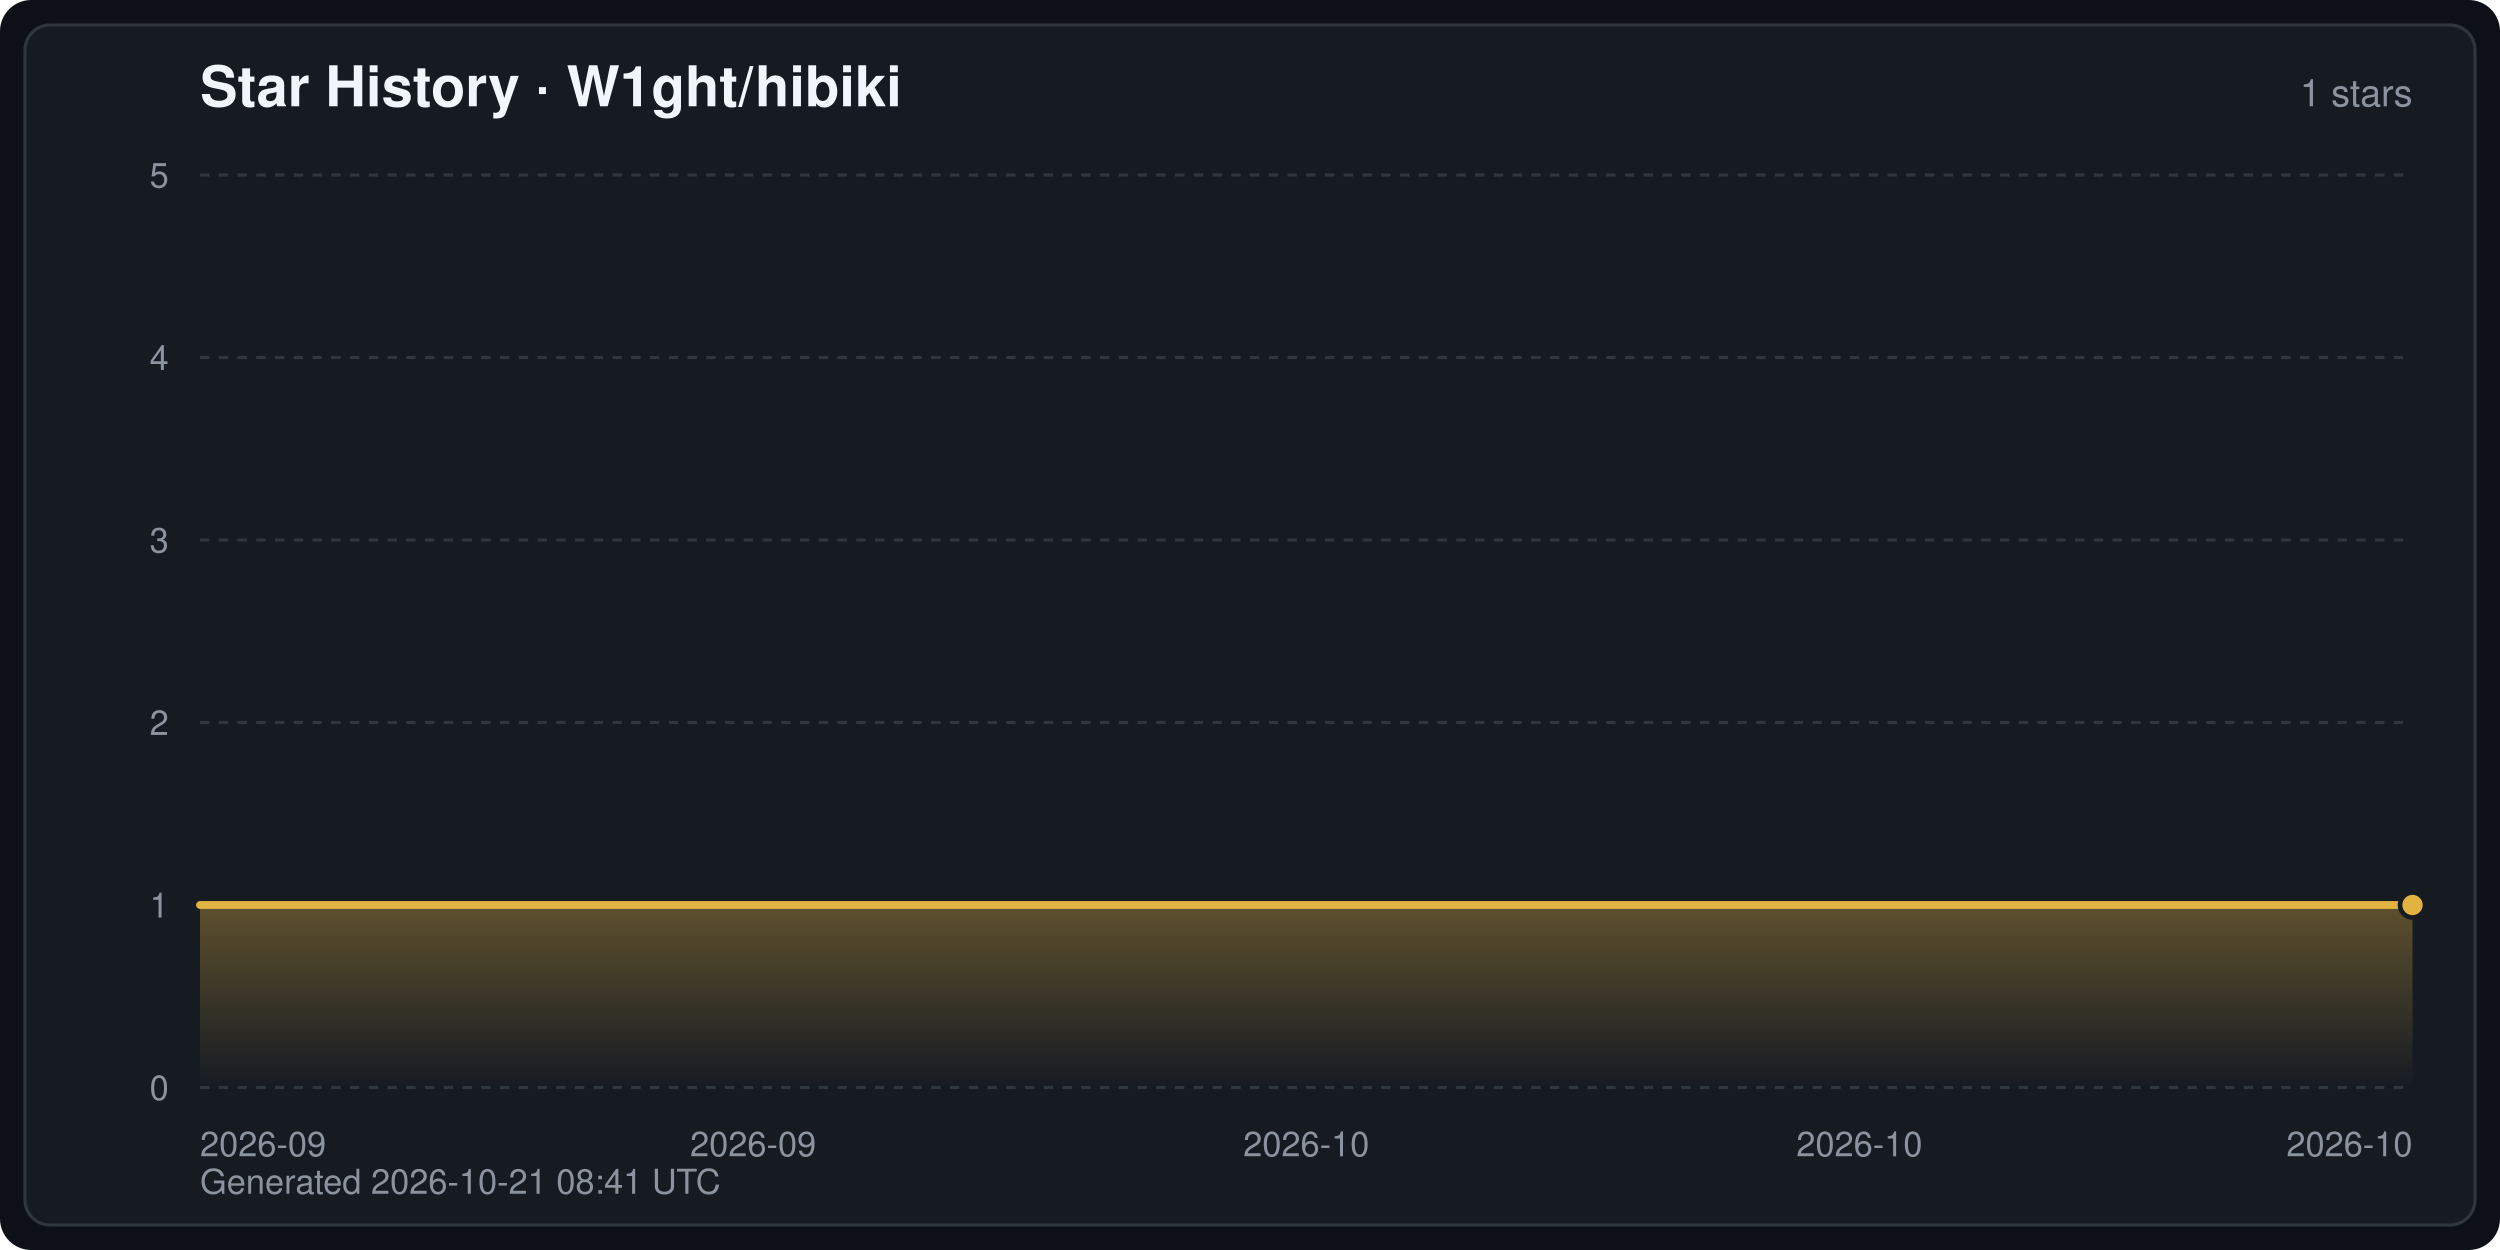
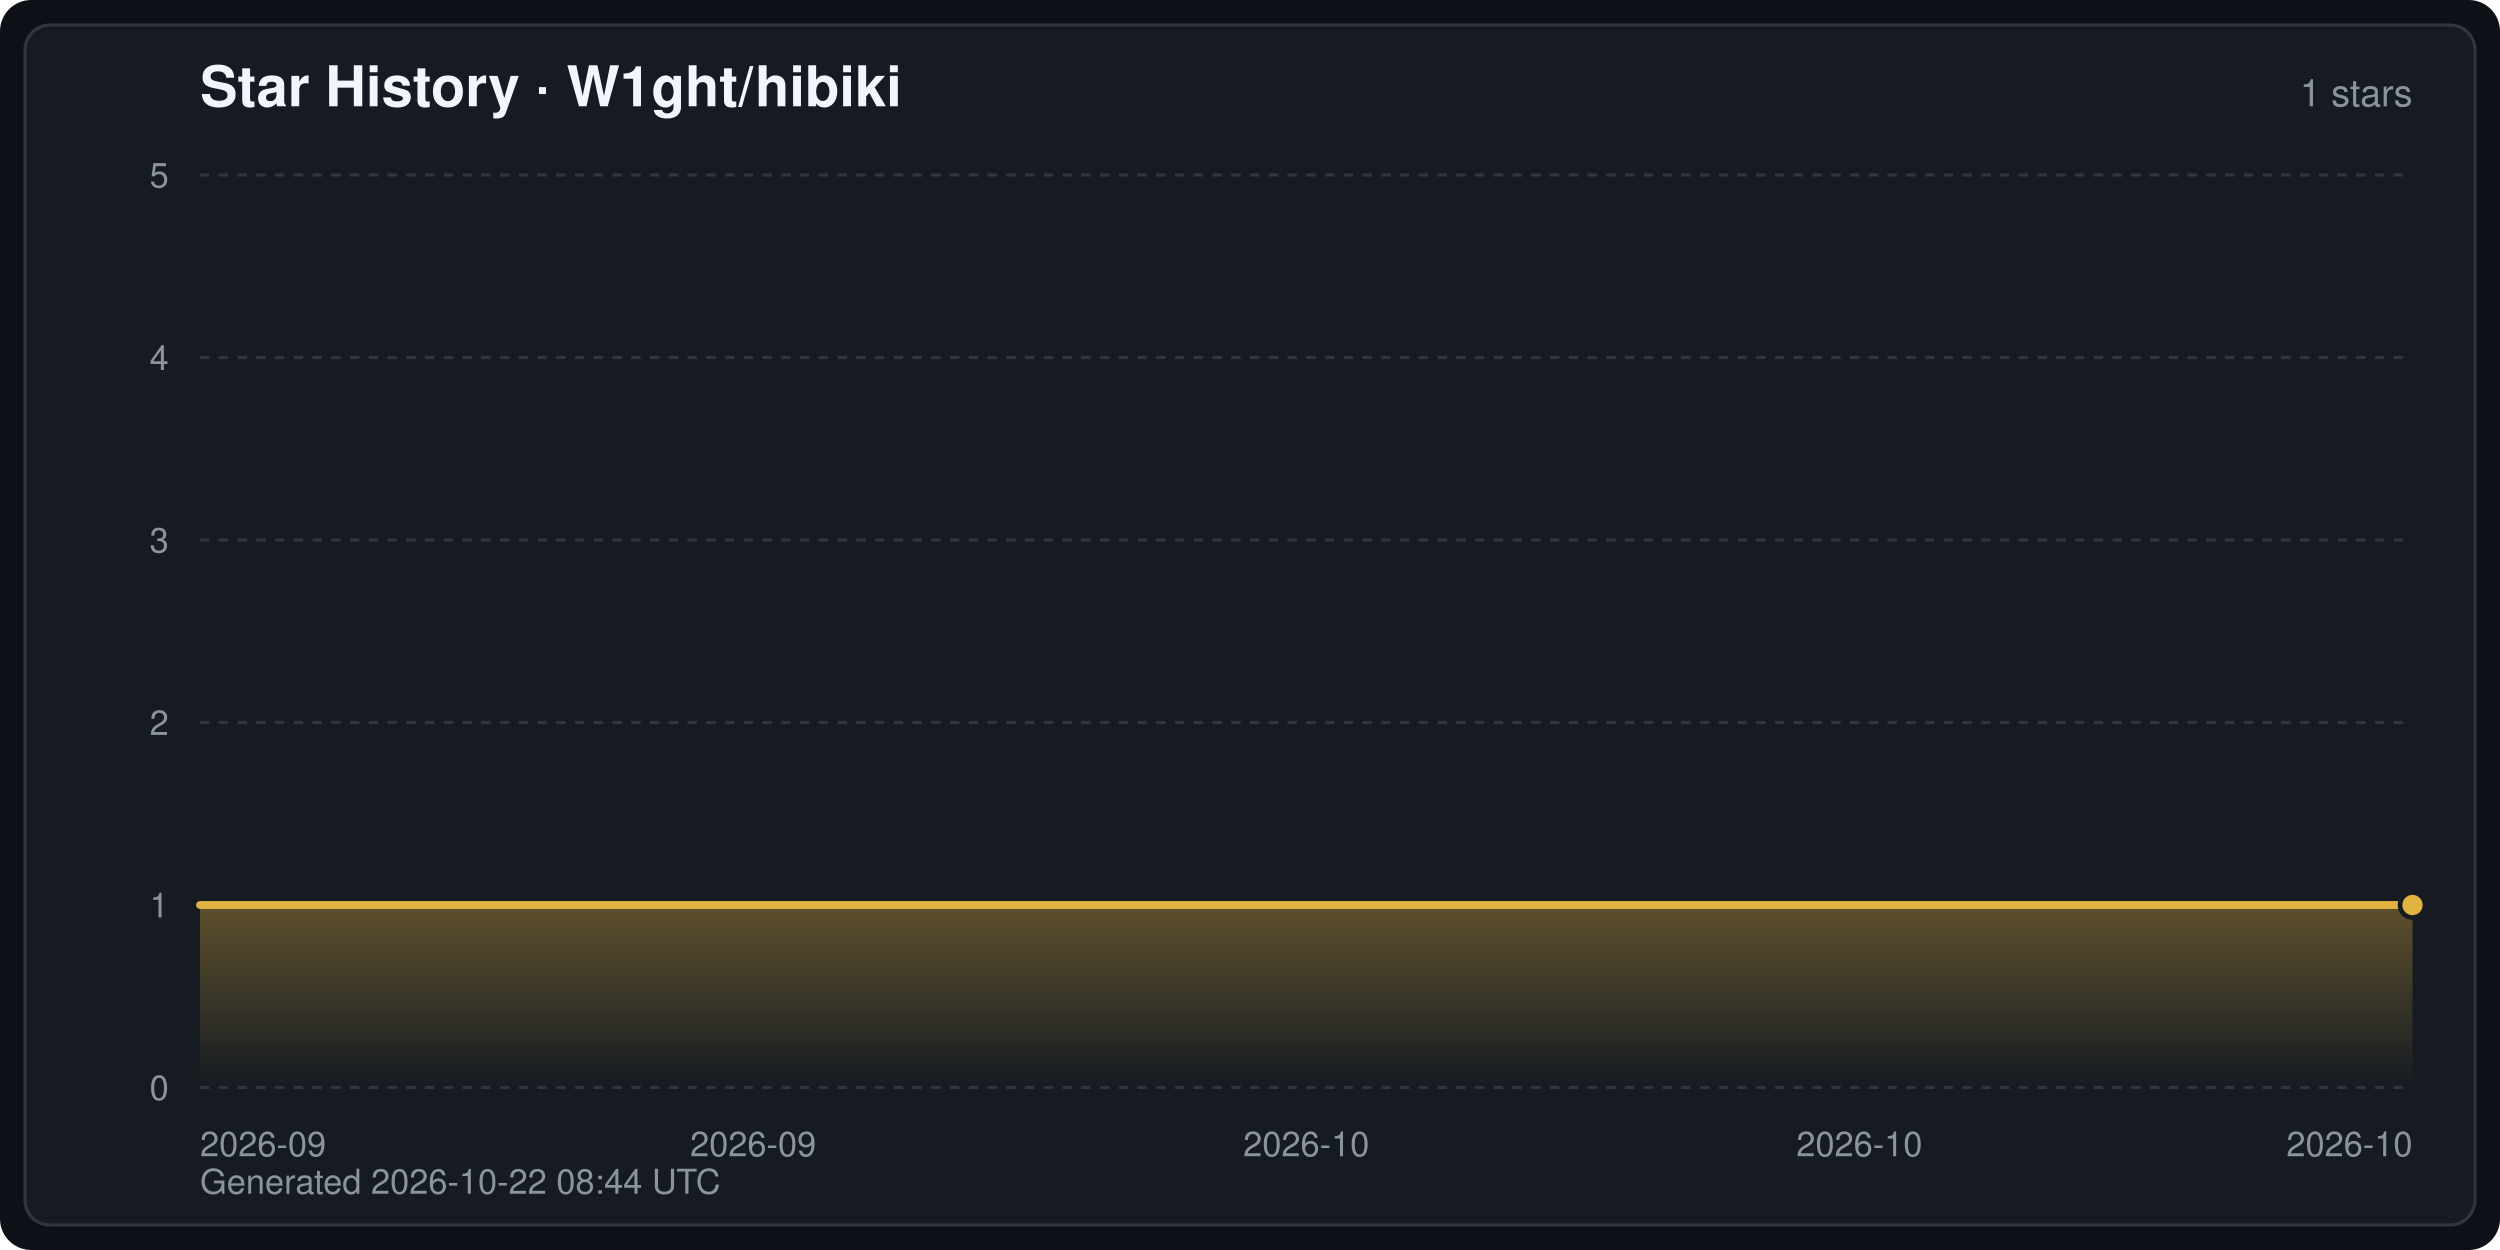
<svg xmlns="http://www.w3.org/2000/svg" width="800" height="400" viewBox="0 0 800 400" font-family="-apple-system,BlinkMacSystemFont,Segoe UI,Helvetica,Arial,sans-serif" role="img" aria-label="Star History · W1ght/hibiki">
  <defs>
    <linearGradient id="starArea" x1="0" y1="0" x2="0" y2="1">
      <stop offset="0" stop-color="#e3b341" stop-opacity="0.35" />
      <stop offset="1" stop-color="#e3b341" stop-opacity="0" />
    </linearGradient>
  </defs>
  <rect width="800" height="400" rx="10" fill="#0d1117" />
  <rect x="8" y="8" width="784" height="384" rx="8" fill="#161b22" stroke="#30363d" stroke-width="1" />
  <text x="64" y="34" fill="#f0f6fc" font-size="18" font-weight="600">Star History · W1ght/hibiki</text>
  <text x="772" y="34" fill="#8b949e" font-size="12" text-anchor="end">1 stars</text>
  <line x1="64" y1="348.0" x2="772" y2="348.0" stroke="#30363d" stroke-width="1" stroke-dasharray="3 3" />
  <text x="54" y="352.0" fill="#8b949e" font-size="11" text-anchor="end">0</text>
  <line x1="64" y1="289.6" x2="772" y2="289.6" stroke="#30363d" stroke-width="1" stroke-dasharray="3 3" />
  <text x="54" y="293.6" fill="#8b949e" font-size="11" text-anchor="end">1</text>
  <line x1="64" y1="231.2" x2="772" y2="231.2" stroke="#30363d" stroke-width="1" stroke-dasharray="3 3" />
  <text x="54" y="235.2" fill="#8b949e" font-size="11" text-anchor="end">2</text>
  <line x1="64" y1="172.8" x2="772" y2="172.8" stroke="#30363d" stroke-width="1" stroke-dasharray="3 3" />
  <text x="54" y="176.8" fill="#8b949e" font-size="11" text-anchor="end">3</text>
  <line x1="64" y1="114.4" x2="772" y2="114.4" stroke="#30363d" stroke-width="1" stroke-dasharray="3 3" />
  <text x="54" y="118.4" fill="#8b949e" font-size="11" text-anchor="end">4</text>
  <line x1="64" y1="56.0" x2="772" y2="56.0" stroke="#30363d" stroke-width="1" stroke-dasharray="3 3" />
  <text x="54" y="60.0" fill="#8b949e" font-size="11" text-anchor="end">5</text>
  <text x="64.0" y="370.0" fill="#8b949e" font-size="11" text-anchor="start">2026-09</text>
  <text x="241.0" y="370.0" fill="#8b949e" font-size="11" text-anchor="middle">2026-09</text>
  <text x="418.0" y="370.0" fill="#8b949e" font-size="11" text-anchor="middle">2026-10</text>
  <text x="595.0" y="370.0" fill="#8b949e" font-size="11" text-anchor="middle">2026-10</text>
  <text x="772.0" y="370.0" fill="#8b949e" font-size="11" text-anchor="end">2026-10</text>
  <path d="M64.0,348.0 L64.0,289.6 L772.0,289.6 L772.0,289.6 L772.0,348.0 Z" fill="url(#starArea)" />
  <polyline points="64.0,289.6 772.0,289.6 772.0,289.6" fill="none" stroke="#e3b341" stroke-width="2.5" stroke-linejoin="round" stroke-linecap="round" />
  <circle cx="772.0" cy="289.6" r="4" fill="#e3b341" stroke="#161b22" stroke-width="1.5" />
-   <text x="64" y="382" fill="#8b949e" font-size="11">Generated 2026-10-21 08:41 UTC</text>
+   <text x="64" y="382" fill="#8b949e" font-size="11">Generated 2026-10-22 08:44 UTC</text>
</svg>
